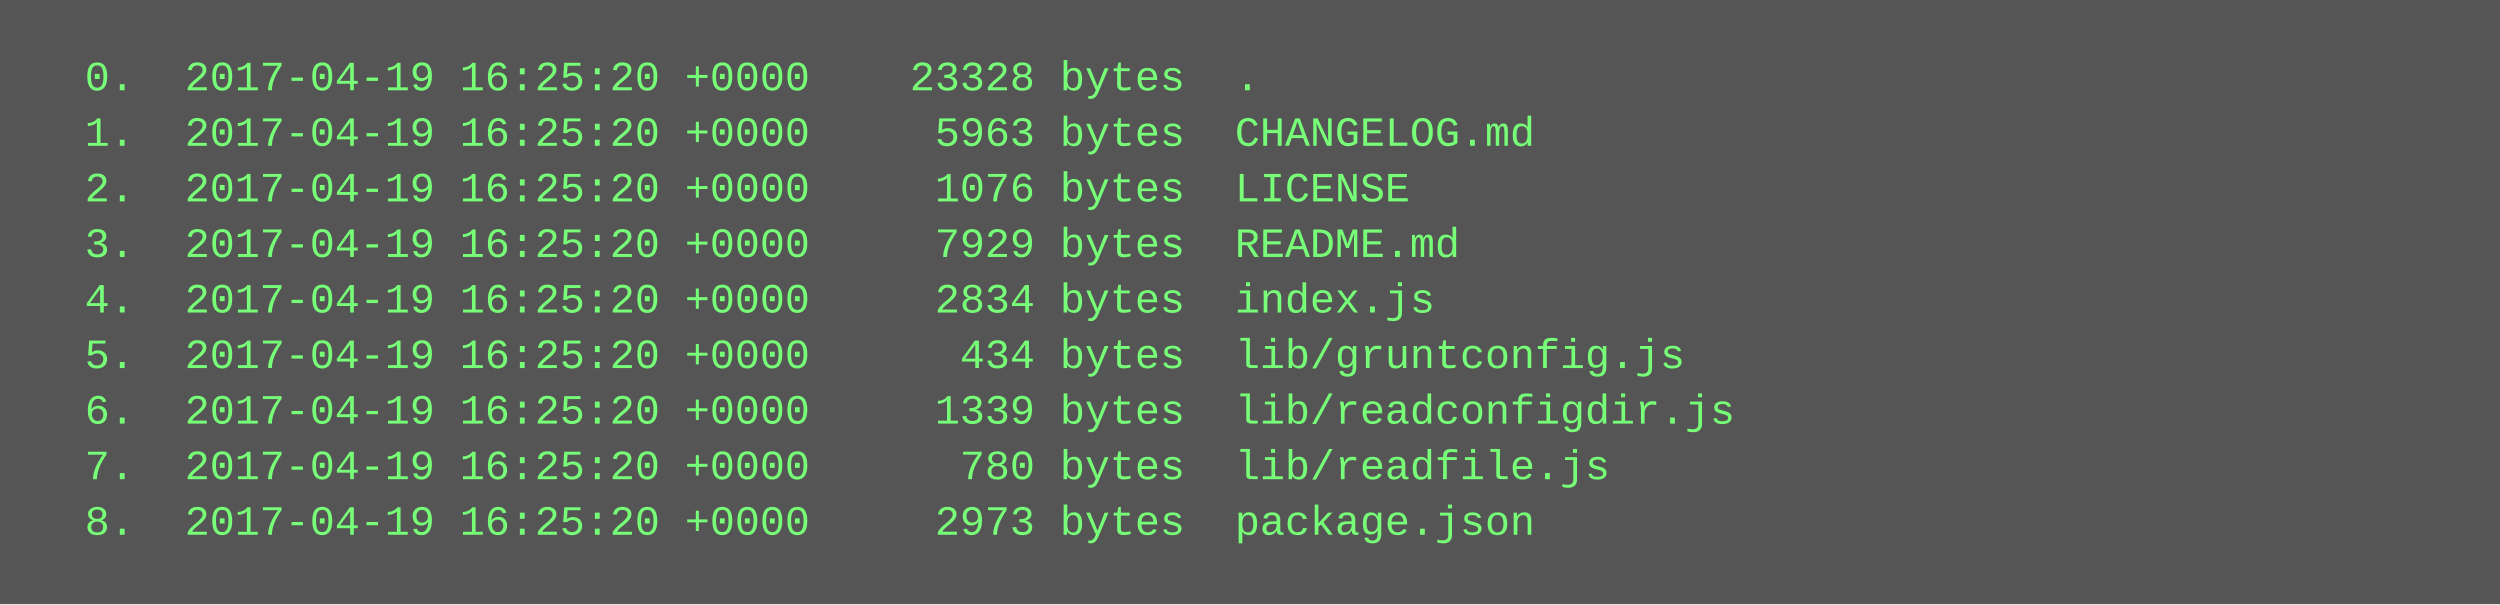
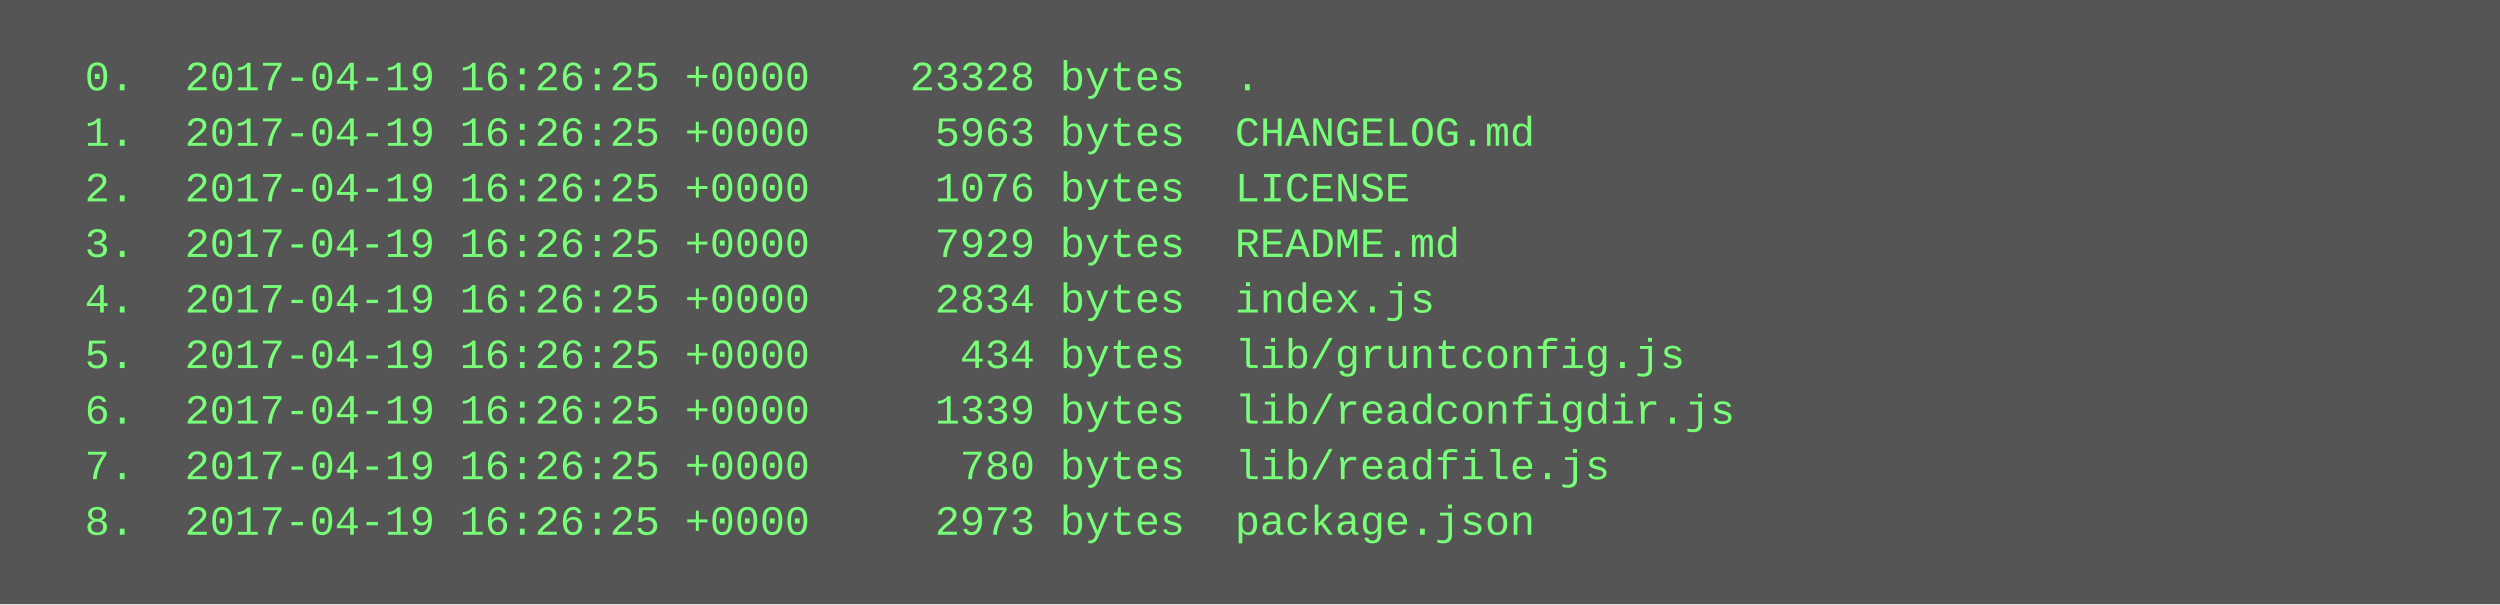
<svg xmlns="http://www.w3.org/2000/svg" height="174" width="720">
  <rect height="174" fill="#555" width="720" />
  <text fill="#7f7" font-family="Courier New" font-size="12" xml:space="preserve">
-     <tspan x="10" y="26">  0.  2017-04-19 16:25:20 +0000    23328 bytes  .</tspan>
-     <tspan x="10" y="42">  1.  2017-04-19 16:25:20 +0000     5963 bytes  CHANGELOG.md</tspan>
-     <tspan x="10" y="58">  2.  2017-04-19 16:25:20 +0000     1076 bytes  LICENSE</tspan>
-     <tspan x="10" y="74">  3.  2017-04-19 16:25:20 +0000     7929 bytes  README.md</tspan>
-     <tspan x="10" y="90">  4.  2017-04-19 16:25:20 +0000     2834 bytes  index.js</tspan>
-     <tspan x="10" y="106">  5.  2017-04-19 16:25:20 +0000      434 bytes  lib/gruntconfig.js</tspan>
-     <tspan x="10" y="122">  6.  2017-04-19 16:25:20 +0000     1339 bytes  lib/readconfigdir.js</tspan>
-     <tspan x="10" y="138">  7.  2017-04-19 16:25:20 +0000      780 bytes  lib/readfile.js</tspan>
-     <tspan x="10" y="154">  8.  2017-04-19 16:25:20 +0000     2973 bytes  package.json</tspan>
+     <tspan x="10" y="26">  0.  2017-04-19 16:26:25 +0000    23328 bytes  .</tspan>
+     <tspan x="10" y="42">  1.  2017-04-19 16:26:25 +0000     5963 bytes  CHANGELOG.md</tspan>
+     <tspan x="10" y="58">  2.  2017-04-19 16:26:25 +0000     1076 bytes  LICENSE</tspan>
+     <tspan x="10" y="74">  3.  2017-04-19 16:26:25 +0000     7929 bytes  README.md</tspan>
+     <tspan x="10" y="90">  4.  2017-04-19 16:26:25 +0000     2834 bytes  index.js</tspan>
+     <tspan x="10" y="106">  5.  2017-04-19 16:26:25 +0000      434 bytes  lib/gruntconfig.js</tspan>
+     <tspan x="10" y="122">  6.  2017-04-19 16:26:25 +0000     1339 bytes  lib/readconfigdir.js</tspan>
+     <tspan x="10" y="138">  7.  2017-04-19 16:26:25 +0000      780 bytes  lib/readfile.js</tspan>
+     <tspan x="10" y="154">  8.  2017-04-19 16:26:25 +0000     2973 bytes  package.json</tspan>
  </text>
</svg>
